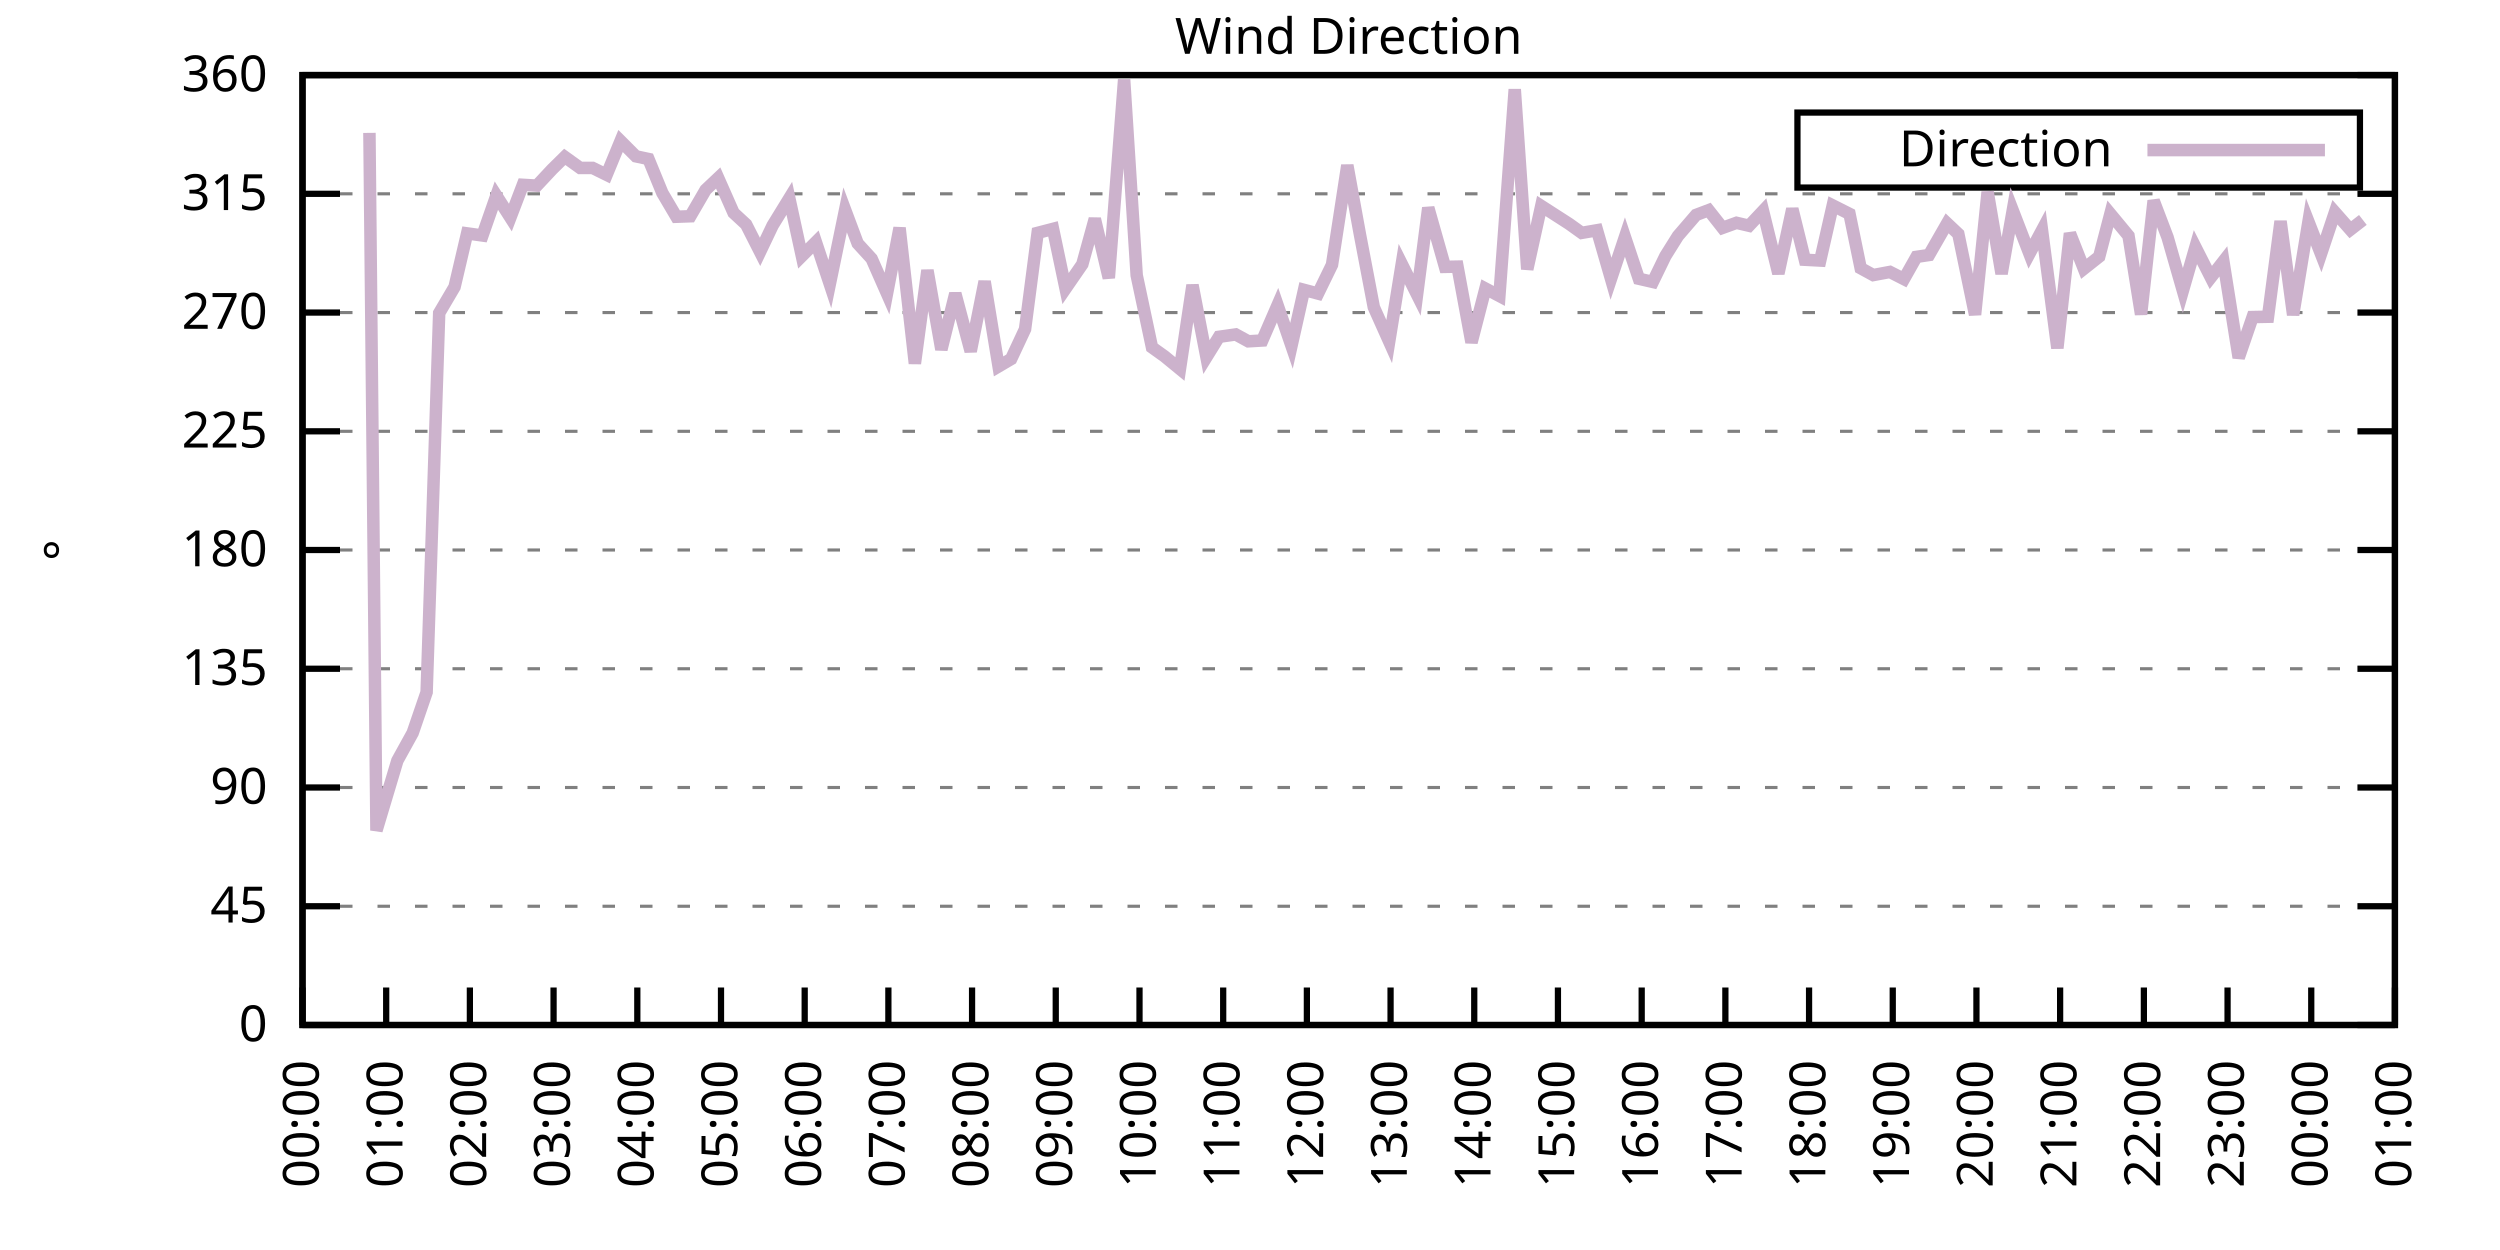
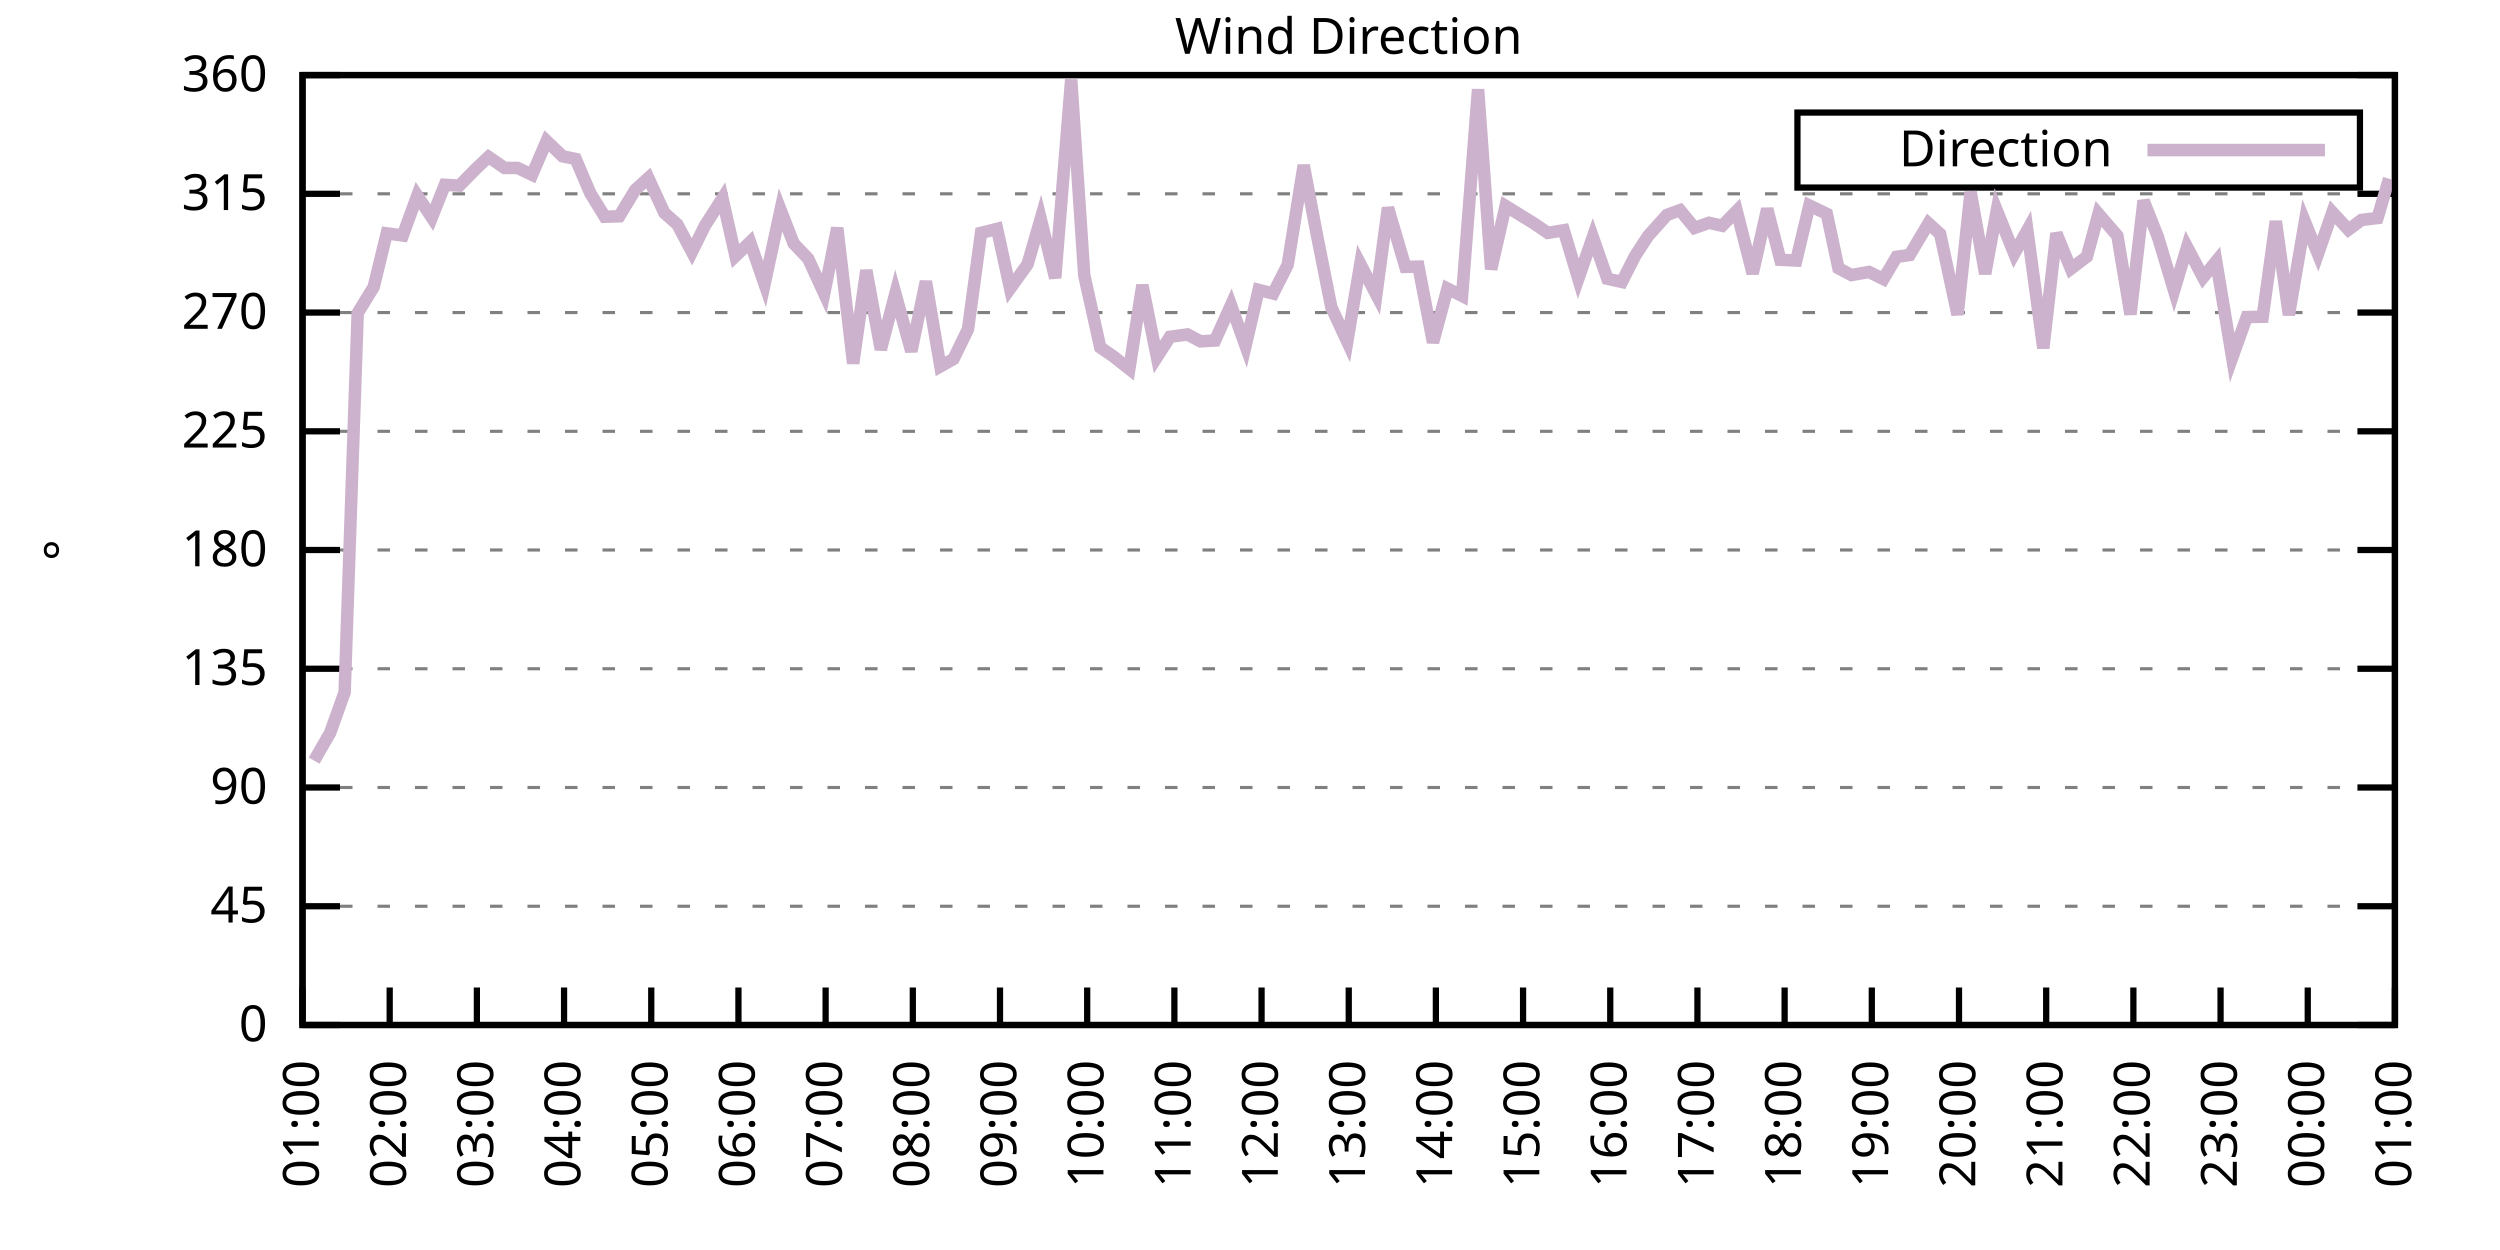
<svg xmlns="http://www.w3.org/2000/svg" xmlns:xlink="http://www.w3.org/1999/xlink" width="400" height="200" viewBox="0 0 400 200">
  <g id="gnuplot_canvas">
    <rect x="0" y="0" width="400" height="200" fill="none" />
    <defs>
      <circle id="gpDot" r="0.5" stroke-width="0.5" stroke="currentColor" />
      <path id="gpPt0" stroke-width="0.333" stroke="currentColor" d="M-1,0 h2 M0,-1 v2" />
      <path id="gpPt1" stroke-width="0.333" stroke="currentColor" d="M-1,-1 L1,1 M1,-1 L-1,1" />
      <path id="gpPt2" stroke-width="0.333" stroke="currentColor" d="M-1,0 L1,0 M0,-1 L0,1 M-1,-1 L1,1 M-1,1 L1,-1" />
      <rect id="gpPt3" stroke-width="0.333" stroke="currentColor" x="-1" y="-1" width="2" height="2" />
      <rect id="gpPt4" stroke-width="0.333" stroke="currentColor" fill="currentColor" x="-1" y="-1" width="2" height="2" />
      <circle id="gpPt5" stroke-width="0.333" stroke="currentColor" cx="0" cy="0" r="1" />
      <use xlink:href="#gpPt5" id="gpPt6" fill="currentColor" stroke="none" />
      <path id="gpPt7" stroke-width="0.333" stroke="currentColor" d="M0,-1.33 L-1.33,0.67 L1.33,0.67 z" />
      <use xlink:href="#gpPt7" id="gpPt8" fill="currentColor" stroke="none" />
      <use xlink:href="#gpPt7" id="gpPt9" stroke="currentColor" transform="rotate(180)" />
      <use xlink:href="#gpPt9" id="gpPt10" fill="currentColor" stroke="none" />
      <use xlink:href="#gpPt3" id="gpPt11" stroke="currentColor" transform="rotate(45)" />
      <use xlink:href="#gpPt11" id="gpPt12" fill="currentColor" stroke="none" />
      <path id="gpPt13" stroke-width="0.333" stroke="currentColor" d="M0,1.330 L1.265,0.411 L0.782,-1.067 L-0.782,-1.076 L-1.265,0.411 z" />
      <use xlink:href="#gpPt13" id="gpPt14" fill="currentColor" stroke="none" />
      <filter id="textbox" filterUnits="objectBoundingBox" x="0" y="0" height="1" width="1">
        <feFlood flood-color="white" flood-opacity="1" result="bgnd" />
        <feComposite in="SourceGraphic" in2="bgnd" operator="atop" />
      </filter>
      <filter id="greybox" filterUnits="objectBoundingBox" x="0" y="0" height="1" width="1">
        <feFlood flood-color="lightgrey" flood-opacity="1" result="grey" />
        <feComposite in="SourceGraphic" in2="grey" operator="atop" />
      </filter>
    </defs>
    <g fill="none" color="white" stroke="currentColor" stroke-width="1.00" stroke-linecap="butt" stroke-linejoin="miter">
</g>
    <g fill="none" color="black" stroke="currentColor" stroke-width="1.00" stroke-linecap="butt" stroke-linejoin="miter">
      <g stroke="none" shape-rendering="crispEdges">
        <polygon fill="rgb(255, 255, 255)" points="48.40,164.00 383.18,164.00 383.18,12.02 48.40,12.02 " />
      </g>
    </g>
    <g fill="none" color="black" stroke="currentColor" stroke-width="1.00" stroke-linecap="butt" stroke-linejoin="miter">
</g>
    <g fill="none" color="black" stroke="black" stroke-width="0.50" stroke-linecap="butt" stroke-linejoin="miter">
</g>
    <g fill="none" color="gray" stroke="currentColor" stroke-width="0.50" stroke-linecap="butt" stroke-linejoin="miter">
      <path stroke="gray" stroke-dasharray="2,4" class="gridline" d="M48.40,164.00 L383.19,164.00  " />
    </g>
    <g fill="none" color="gray" stroke="gray" stroke-width="1.00" stroke-linecap="butt" stroke-linejoin="miter">
</g>
    <g fill="none" color="black" stroke="currentColor" stroke-width="1.00" stroke-linecap="butt" stroke-linejoin="miter">
      <path stroke="black" d="M48.40,164.00 L54.40,164.00 M383.19,164.00 L377.19,164.00  " />
      <g transform="translate(42.80,166.60)" stroke="none" fill="black" font-family="Sans" font-size="8.00" text-anchor="end">
        <text>
          <tspan font-family="Sans"> 0</tspan>
        </text>
      </g>
    </g>
    <g fill="none" color="black" stroke="currentColor" stroke-width="1.00" stroke-linecap="butt" stroke-linejoin="miter">
</g>
    <g fill="none" color="black" stroke="black" stroke-width="0.50" stroke-linecap="butt" stroke-linejoin="miter">
</g>
    <g fill="none" color="gray" stroke="currentColor" stroke-width="0.50" stroke-linecap="butt" stroke-linejoin="miter">
      <path stroke="gray" stroke-dasharray="2,4" class="gridline" d="M48.40,145.00 L383.19,145.00  " />
    </g>
    <g fill="none" color="gray" stroke="gray" stroke-width="1.00" stroke-linecap="butt" stroke-linejoin="miter">
</g>
    <g fill="none" color="black" stroke="currentColor" stroke-width="1.00" stroke-linecap="butt" stroke-linejoin="miter">
      <path stroke="black" d="M48.40,145.00 L54.40,145.00 M383.19,145.00 L377.19,145.00  " />
      <g transform="translate(42.80,147.60)" stroke="none" fill="black" font-family="Sans" font-size="8.00" text-anchor="end">
        <text>
          <tspan font-family="Sans"> 45</tspan>
        </text>
      </g>
    </g>
    <g fill="none" color="black" stroke="currentColor" stroke-width="1.00" stroke-linecap="butt" stroke-linejoin="miter">
</g>
    <g fill="none" color="black" stroke="black" stroke-width="0.50" stroke-linecap="butt" stroke-linejoin="miter">
</g>
    <g fill="none" color="gray" stroke="currentColor" stroke-width="0.50" stroke-linecap="butt" stroke-linejoin="miter">
      <path stroke="gray" stroke-dasharray="2,4" class="gridline" d="M48.40,126.00 L383.19,126.00  " />
    </g>
    <g fill="none" color="gray" stroke="gray" stroke-width="1.00" stroke-linecap="butt" stroke-linejoin="miter">
</g>
    <g fill="none" color="black" stroke="currentColor" stroke-width="1.00" stroke-linecap="butt" stroke-linejoin="miter">
      <path stroke="black" d="M48.40,126.00 L54.40,126.00 M383.19,126.00 L377.19,126.00  " />
      <g transform="translate(42.80,128.60)" stroke="none" fill="black" font-family="Sans" font-size="8.00" text-anchor="end">
        <text>
          <tspan font-family="Sans"> 90</tspan>
        </text>
      </g>
    </g>
    <g fill="none" color="black" stroke="currentColor" stroke-width="1.00" stroke-linecap="butt" stroke-linejoin="miter">
</g>
    <g fill="none" color="black" stroke="black" stroke-width="0.50" stroke-linecap="butt" stroke-linejoin="miter">
</g>
    <g fill="none" color="gray" stroke="currentColor" stroke-width="0.50" stroke-linecap="butt" stroke-linejoin="miter">
      <path stroke="gray" stroke-dasharray="2,4" class="gridline" d="M48.40,107.00 L383.19,107.00  " />
    </g>
    <g fill="none" color="gray" stroke="gray" stroke-width="1.00" stroke-linecap="butt" stroke-linejoin="miter">
</g>
    <g fill="none" color="black" stroke="currentColor" stroke-width="1.00" stroke-linecap="butt" stroke-linejoin="miter">
      <path stroke="black" d="M48.40,107.00 L54.40,107.00 M383.19,107.00 L377.19,107.00  " />
      <g transform="translate(42.80,109.60)" stroke="none" fill="black" font-family="Sans" font-size="8.00" text-anchor="end">
        <text>
          <tspan font-family="Sans"> 135</tspan>
        </text>
      </g>
    </g>
    <g fill="none" color="black" stroke="currentColor" stroke-width="1.00" stroke-linecap="butt" stroke-linejoin="miter">
</g>
    <g fill="none" color="black" stroke="black" stroke-width="0.50" stroke-linecap="butt" stroke-linejoin="miter">
</g>
    <g fill="none" color="gray" stroke="currentColor" stroke-width="0.50" stroke-linecap="butt" stroke-linejoin="miter">
      <path stroke="gray" stroke-dasharray="2,4" class="gridline" d="M48.40,88.00 L383.19,88.00  " />
    </g>
    <g fill="none" color="gray" stroke="gray" stroke-width="1.00" stroke-linecap="butt" stroke-linejoin="miter">
</g>
    <g fill="none" color="black" stroke="currentColor" stroke-width="1.00" stroke-linecap="butt" stroke-linejoin="miter">
      <path stroke="black" d="M48.40,88.00 L54.40,88.00 M383.19,88.00 L377.19,88.00  " />
      <g transform="translate(42.80,90.60)" stroke="none" fill="black" font-family="Sans" font-size="8.00" text-anchor="end">
        <text>
          <tspan font-family="Sans"> 180</tspan>
        </text>
      </g>
    </g>
    <g fill="none" color="black" stroke="currentColor" stroke-width="1.00" stroke-linecap="butt" stroke-linejoin="miter">
</g>
    <g fill="none" color="black" stroke="black" stroke-width="0.50" stroke-linecap="butt" stroke-linejoin="miter">
</g>
    <g fill="none" color="gray" stroke="currentColor" stroke-width="0.50" stroke-linecap="butt" stroke-linejoin="miter">
      <path stroke="gray" stroke-dasharray="2,4" class="gridline" d="M48.40,69.01 L383.19,69.01  " />
    </g>
    <g fill="none" color="gray" stroke="gray" stroke-width="1.00" stroke-linecap="butt" stroke-linejoin="miter">
</g>
    <g fill="none" color="black" stroke="currentColor" stroke-width="1.00" stroke-linecap="butt" stroke-linejoin="miter">
      <path stroke="black" d="M48.40,69.01 L54.40,69.01 M383.19,69.01 L377.19,69.01  " />
      <g transform="translate(42.80,71.61)" stroke="none" fill="black" font-family="Sans" font-size="8.00" text-anchor="end">
        <text>
          <tspan font-family="Sans"> 225</tspan>
        </text>
      </g>
    </g>
    <g fill="none" color="black" stroke="currentColor" stroke-width="1.00" stroke-linecap="butt" stroke-linejoin="miter">
</g>
    <g fill="none" color="black" stroke="black" stroke-width="0.50" stroke-linecap="butt" stroke-linejoin="miter">
</g>
    <g fill="none" color="gray" stroke="currentColor" stroke-width="0.50" stroke-linecap="butt" stroke-linejoin="miter">
      <path stroke="gray" stroke-dasharray="2,4" class="gridline" d="M48.40,50.01 L383.19,50.01  " />
    </g>
    <g fill="none" color="gray" stroke="gray" stroke-width="1.00" stroke-linecap="butt" stroke-linejoin="miter">
</g>
    <g fill="none" color="black" stroke="currentColor" stroke-width="1.00" stroke-linecap="butt" stroke-linejoin="miter">
      <path stroke="black" d="M48.40,50.01 L54.40,50.01 M383.19,50.01 L377.19,50.01  " />
      <g transform="translate(42.80,52.61)" stroke="none" fill="black" font-family="Sans" font-size="8.00" text-anchor="end">
        <text>
          <tspan font-family="Sans"> 270</tspan>
        </text>
      </g>
    </g>
    <g fill="none" color="black" stroke="currentColor" stroke-width="1.00" stroke-linecap="butt" stroke-linejoin="miter">
</g>
    <g fill="none" color="black" stroke="black" stroke-width="0.50" stroke-linecap="butt" stroke-linejoin="miter">
</g>
    <g fill="none" color="gray" stroke="currentColor" stroke-width="0.50" stroke-linecap="butt" stroke-linejoin="miter">
      <path stroke="gray" stroke-dasharray="2,4" class="gridline" d="M48.40,31.01 L383.19,31.01  " />
    </g>
    <g fill="none" color="gray" stroke="gray" stroke-width="1.00" stroke-linecap="butt" stroke-linejoin="miter">
</g>
    <g fill="none" color="black" stroke="currentColor" stroke-width="1.00" stroke-linecap="butt" stroke-linejoin="miter">
      <path stroke="black" d="M48.40,31.01 L54.40,31.01 M383.19,31.01 L377.19,31.01  " />
      <g transform="translate(42.80,33.61)" stroke="none" fill="black" font-family="Sans" font-size="8.00" text-anchor="end">
        <text>
          <tspan font-family="Sans"> 315</tspan>
        </text>
      </g>
    </g>
    <g fill="none" color="black" stroke="currentColor" stroke-width="1.00" stroke-linecap="butt" stroke-linejoin="miter">
</g>
    <g fill="none" color="black" stroke="black" stroke-width="0.50" stroke-linecap="butt" stroke-linejoin="miter">
</g>
    <g fill="none" color="gray" stroke="currentColor" stroke-width="0.50" stroke-linecap="butt" stroke-linejoin="miter">
      <path stroke="gray" stroke-dasharray="2,4" class="gridline" d="M48.40,12.01 L383.19,12.01  " />
    </g>
    <g fill="none" color="gray" stroke="gray" stroke-width="1.00" stroke-linecap="butt" stroke-linejoin="miter">
</g>
    <g fill="none" color="black" stroke="currentColor" stroke-width="1.00" stroke-linecap="butt" stroke-linejoin="miter">
      <path stroke="black" d="M48.40,12.01 L54.40,12.01 M383.19,12.01 L377.19,12.01  " />
      <g transform="translate(42.80,14.61)" stroke="none" fill="black" font-family="Sans" font-size="8.00" text-anchor="end">
        <text>
          <tspan font-family="Sans"> 360</tspan>
        </text>
      </g>
    </g>
    <g fill="none" color="black" stroke="currentColor" stroke-width="1.00" stroke-linecap="butt" stroke-linejoin="miter">
      <path stroke="black" d="M48.40,164.00 L48.40,158.00  " />
      <g transform="translate(51.00,169.60) rotate(270.00)" stroke="none" fill="black" font-family="Sans" font-size="8.00" text-anchor="end">
        <text>
-           <tspan font-family="Sans">00:00</tspan>
-         </text>
-       </g>
-     </g>
-     <g fill="none" color="black" stroke="currentColor" stroke-width="1.00" stroke-linecap="butt" stroke-linejoin="miter">
-       <path stroke="black" d="M61.79,164.00 L61.79,158.00  " />
-       <g transform="translate(64.39,169.60) rotate(270.00)" stroke="none" fill="black" font-family="Sans" font-size="8.00" text-anchor="end">
-         <text>
          <tspan font-family="Sans">01:00</tspan>
        </text>
      </g>
    </g>
    <g fill="none" color="black" stroke="currentColor" stroke-width="1.00" stroke-linecap="butt" stroke-linejoin="miter">
-       <path stroke="black" d="M75.18,164.00 L75.18,158.00  " />
-       <g transform="translate(77.78,169.60) rotate(270.00)" stroke="none" fill="black" font-family="Sans" font-size="8.00" text-anchor="end">
+       <path stroke="black" d="M62.35,164.00 L62.35,158.00  " />
+       <g transform="translate(64.95,169.60) rotate(270.00)" stroke="none" fill="black" font-family="Sans" font-size="8.00" text-anchor="end">
        <text>
          <tspan font-family="Sans">02:00</tspan>
        </text>
      </g>
    </g>
    <g fill="none" color="black" stroke="currentColor" stroke-width="1.00" stroke-linecap="butt" stroke-linejoin="miter">
-       <path stroke="black" d="M88.57,164.00 L88.57,158.00  " />
-       <g transform="translate(91.17,169.60) rotate(270.00)" stroke="none" fill="black" font-family="Sans" font-size="8.00" text-anchor="end">
+       <path stroke="black" d="M76.30,164.00 L76.30,158.00  " />
+       <g transform="translate(78.90,169.60) rotate(270.00)" stroke="none" fill="black" font-family="Sans" font-size="8.00" text-anchor="end">
        <text>
          <tspan font-family="Sans">03:00</tspan>
        </text>
      </g>
    </g>
    <g fill="none" color="black" stroke="currentColor" stroke-width="1.00" stroke-linecap="butt" stroke-linejoin="miter">
-       <path stroke="black" d="M101.97,164.00 L101.97,158.00  " />
-       <g transform="translate(104.57,169.60) rotate(270.00)" stroke="none" fill="black" font-family="Sans" font-size="8.00" text-anchor="end">
+       <path stroke="black" d="M90.25,164.00 L90.25,158.00  " />
+       <g transform="translate(92.85,169.60) rotate(270.00)" stroke="none" fill="black" font-family="Sans" font-size="8.00" text-anchor="end">
        <text>
          <tspan font-family="Sans">04:00</tspan>
        </text>
      </g>
    </g>
    <g fill="none" color="black" stroke="currentColor" stroke-width="1.00" stroke-linecap="butt" stroke-linejoin="miter">
-       <path stroke="black" d="M115.36,164.00 L115.36,158.00  " />
-       <g transform="translate(117.96,169.60) rotate(270.00)" stroke="none" fill="black" font-family="Sans" font-size="8.00" text-anchor="end">
+       <path stroke="black" d="M104.20,164.00 L104.20,158.00  " />
+       <g transform="translate(106.80,169.60) rotate(270.00)" stroke="none" fill="black" font-family="Sans" font-size="8.00" text-anchor="end">
        <text>
          <tspan font-family="Sans">05:00</tspan>
        </text>
      </g>
    </g>
    <g fill="none" color="black" stroke="currentColor" stroke-width="1.00" stroke-linecap="butt" stroke-linejoin="miter">
-       <path stroke="black" d="M128.75,164.00 L128.75,158.00  " />
-       <g transform="translate(131.35,169.60) rotate(270.00)" stroke="none" fill="black" font-family="Sans" font-size="8.00" text-anchor="end">
+       <path stroke="black" d="M118.15,164.00 L118.15,158.00  " />
+       <g transform="translate(120.75,169.60) rotate(270.00)" stroke="none" fill="black" font-family="Sans" font-size="8.00" text-anchor="end">
        <text>
          <tspan font-family="Sans">06:00</tspan>
        </text>
      </g>
    </g>
    <g fill="none" color="black" stroke="currentColor" stroke-width="1.00" stroke-linecap="butt" stroke-linejoin="miter">
-       <path stroke="black" d="M142.14,164.00 L142.14,158.00  " />
-       <g transform="translate(144.74,169.60) rotate(270.00)" stroke="none" fill="black" font-family="Sans" font-size="8.00" text-anchor="end">
+       <path stroke="black" d="M132.10,164.00 L132.10,158.00  " />
+       <g transform="translate(134.70,169.60) rotate(270.00)" stroke="none" fill="black" font-family="Sans" font-size="8.00" text-anchor="end">
        <text>
          <tspan font-family="Sans">07:00</tspan>
        </text>
      </g>
    </g>
    <g fill="none" color="black" stroke="currentColor" stroke-width="1.00" stroke-linecap="butt" stroke-linejoin="miter">
-       <path stroke="black" d="M155.53,164.00 L155.53,158.00  " />
-       <g transform="translate(158.13,169.60) rotate(270.00)" stroke="none" fill="black" font-family="Sans" font-size="8.00" text-anchor="end">
+       <path stroke="black" d="M146.05,164.00 L146.05,158.00  " />
+       <g transform="translate(148.65,169.60) rotate(270.00)" stroke="none" fill="black" font-family="Sans" font-size="8.00" text-anchor="end">
        <text>
          <tspan font-family="Sans">08:00</tspan>
        </text>
      </g>
    </g>
    <g fill="none" color="black" stroke="currentColor" stroke-width="1.00" stroke-linecap="butt" stroke-linejoin="miter">
-       <path stroke="black" d="M168.92,164.00 L168.92,158.00  " />
-       <g transform="translate(171.52,169.60) rotate(270.00)" stroke="none" fill="black" font-family="Sans" font-size="8.00" text-anchor="end">
+       <path stroke="black" d="M160.00,164.00 L160.00,158.00  " />
+       <g transform="translate(162.60,169.60) rotate(270.00)" stroke="none" fill="black" font-family="Sans" font-size="8.00" text-anchor="end">
        <text>
          <tspan font-family="Sans">09:00</tspan>
        </text>
      </g>
    </g>
    <g fill="none" color="black" stroke="currentColor" stroke-width="1.00" stroke-linecap="butt" stroke-linejoin="miter">
-       <path stroke="black" d="M182.32,164.00 L182.32,158.00  " />
-       <g transform="translate(184.92,169.60) rotate(270.00)" stroke="none" fill="black" font-family="Sans" font-size="8.00" text-anchor="end">
+       <path stroke="black" d="M173.95,164.00 L173.95,158.00  " />
+       <g transform="translate(176.55,169.60) rotate(270.00)" stroke="none" fill="black" font-family="Sans" font-size="8.00" text-anchor="end">
        <text>
          <tspan font-family="Sans">10:00</tspan>
        </text>
      </g>
    </g>
    <g fill="none" color="black" stroke="currentColor" stroke-width="1.00" stroke-linecap="butt" stroke-linejoin="miter">
-       <path stroke="black" d="M195.71,164.00 L195.71,158.00  " />
-       <g transform="translate(198.31,169.60) rotate(270.00)" stroke="none" fill="black" font-family="Sans" font-size="8.00" text-anchor="end">
+       <path stroke="black" d="M187.90,164.00 L187.90,158.00  " />
+       <g transform="translate(190.50,169.60) rotate(270.00)" stroke="none" fill="black" font-family="Sans" font-size="8.00" text-anchor="end">
        <text>
          <tspan font-family="Sans">11:00</tspan>
        </text>
      </g>
    </g>
    <g fill="none" color="black" stroke="currentColor" stroke-width="1.00" stroke-linecap="butt" stroke-linejoin="miter">
-       <path stroke="black" d="M209.10,164.00 L209.10,158.00  " />
-       <g transform="translate(211.70,169.60) rotate(270.00)" stroke="none" fill="black" font-family="Sans" font-size="8.00" text-anchor="end">
+       <path stroke="black" d="M201.85,164.00 L201.85,158.00  " />
+       <g transform="translate(204.45,169.60) rotate(270.00)" stroke="none" fill="black" font-family="Sans" font-size="8.00" text-anchor="end">
        <text>
          <tspan font-family="Sans">12:00</tspan>
        </text>
      </g>
    </g>
    <g fill="none" color="black" stroke="currentColor" stroke-width="1.00" stroke-linecap="butt" stroke-linejoin="miter">
-       <path stroke="black" d="M222.49,164.00 L222.49,158.00  " />
-       <g transform="translate(225.09,169.60) rotate(270.00)" stroke="none" fill="black" font-family="Sans" font-size="8.00" text-anchor="end">
+       <path stroke="black" d="M215.80,164.00 L215.80,158.00  " />
+       <g transform="translate(218.40,169.60) rotate(270.00)" stroke="none" fill="black" font-family="Sans" font-size="8.00" text-anchor="end">
        <text>
          <tspan font-family="Sans">13:00</tspan>
        </text>
      </g>
    </g>
    <g fill="none" color="black" stroke="currentColor" stroke-width="1.00" stroke-linecap="butt" stroke-linejoin="miter">
-       <path stroke="black" d="M235.88,164.00 L235.88,158.00  " />
-       <g transform="translate(238.48,169.60) rotate(270.00)" stroke="none" fill="black" font-family="Sans" font-size="8.00" text-anchor="end">
+       <path stroke="black" d="M229.74,164.00 L229.74,158.00  " />
+       <g transform="translate(232.34,169.60) rotate(270.00)" stroke="none" fill="black" font-family="Sans" font-size="8.00" text-anchor="end">
        <text>
          <tspan font-family="Sans">14:00</tspan>
        </text>
      </g>
    </g>
    <g fill="none" color="black" stroke="currentColor" stroke-width="1.00" stroke-linecap="butt" stroke-linejoin="miter">
-       <path stroke="black" d="M249.27,164.00 L249.27,158.00  " />
-       <g transform="translate(251.87,169.60) rotate(270.00)" stroke="none" fill="black" font-family="Sans" font-size="8.00" text-anchor="end">
+       <path stroke="black" d="M243.69,164.00 L243.69,158.00  " />
+       <g transform="translate(246.29,169.60) rotate(270.00)" stroke="none" fill="black" font-family="Sans" font-size="8.00" text-anchor="end">
        <text>
          <tspan font-family="Sans">15:00</tspan>
        </text>
      </g>
    </g>
    <g fill="none" color="black" stroke="currentColor" stroke-width="1.00" stroke-linecap="butt" stroke-linejoin="miter">
-       <path stroke="black" d="M262.67,164.00 L262.67,158.00  " />
-       <g transform="translate(265.27,169.60) rotate(270.00)" stroke="none" fill="black" font-family="Sans" font-size="8.00" text-anchor="end">
+       <path stroke="black" d="M257.64,164.00 L257.64,158.00  " />
+       <g transform="translate(260.24,169.60) rotate(270.00)" stroke="none" fill="black" font-family="Sans" font-size="8.00" text-anchor="end">
        <text>
          <tspan font-family="Sans">16:00</tspan>
        </text>
      </g>
    </g>
    <g fill="none" color="black" stroke="currentColor" stroke-width="1.00" stroke-linecap="butt" stroke-linejoin="miter">
-       <path stroke="black" d="M276.06,164.00 L276.06,158.00  " />
-       <g transform="translate(278.66,169.60) rotate(270.00)" stroke="none" fill="black" font-family="Sans" font-size="8.00" text-anchor="end">
+       <path stroke="black" d="M271.59,164.00 L271.59,158.00  " />
+       <g transform="translate(274.19,169.60) rotate(270.00)" stroke="none" fill="black" font-family="Sans" font-size="8.00" text-anchor="end">
        <text>
          <tspan font-family="Sans">17:00</tspan>
        </text>
      </g>
    </g>
    <g fill="none" color="black" stroke="currentColor" stroke-width="1.00" stroke-linecap="butt" stroke-linejoin="miter">
-       <path stroke="black" d="M289.45,164.00 L289.45,158.00  " />
-       <g transform="translate(292.05,169.60) rotate(270.00)" stroke="none" fill="black" font-family="Sans" font-size="8.00" text-anchor="end">
+       <path stroke="black" d="M285.54,164.00 L285.54,158.00  " />
+       <g transform="translate(288.14,169.60) rotate(270.00)" stroke="none" fill="black" font-family="Sans" font-size="8.00" text-anchor="end">
        <text>
          <tspan font-family="Sans">18:00</tspan>
        </text>
      </g>
    </g>
    <g fill="none" color="black" stroke="currentColor" stroke-width="1.00" stroke-linecap="butt" stroke-linejoin="miter">
-       <path stroke="black" d="M302.84,164.00 L302.84,158.00  " />
-       <g transform="translate(305.44,169.60) rotate(270.00)" stroke="none" fill="black" font-family="Sans" font-size="8.00" text-anchor="end">
+       <path stroke="black" d="M299.49,164.00 L299.49,158.00  " />
+       <g transform="translate(302.09,169.60) rotate(270.00)" stroke="none" fill="black" font-family="Sans" font-size="8.00" text-anchor="end">
        <text>
          <tspan font-family="Sans">19:00</tspan>
        </text>
      </g>
    </g>
    <g fill="none" color="black" stroke="currentColor" stroke-width="1.00" stroke-linecap="butt" stroke-linejoin="miter">
-       <path stroke="black" d="M316.23,164.00 L316.23,158.00  " />
-       <g transform="translate(318.83,169.60) rotate(270.00)" stroke="none" fill="black" font-family="Sans" font-size="8.00" text-anchor="end">
+       <path stroke="black" d="M313.44,164.00 L313.44,158.00  " />
+       <g transform="translate(316.04,169.60) rotate(270.00)" stroke="none" fill="black" font-family="Sans" font-size="8.00" text-anchor="end">
        <text>
          <tspan font-family="Sans">20:00</tspan>
        </text>
      </g>
    </g>
    <g fill="none" color="black" stroke="currentColor" stroke-width="1.00" stroke-linecap="butt" stroke-linejoin="miter">
-       <path stroke="black" d="M329.62,164.00 L329.62,158.00  " />
-       <g transform="translate(332.22,169.60) rotate(270.00)" stroke="none" fill="black" font-family="Sans" font-size="8.00" text-anchor="end">
+       <path stroke="black" d="M327.39,164.00 L327.39,158.00  " />
+       <g transform="translate(329.99,169.60) rotate(270.00)" stroke="none" fill="black" font-family="Sans" font-size="8.00" text-anchor="end">
        <text>
          <tspan font-family="Sans">21:00</tspan>
        </text>
      </g>
    </g>
    <g fill="none" color="black" stroke="currentColor" stroke-width="1.00" stroke-linecap="butt" stroke-linejoin="miter">
-       <path stroke="black" d="M343.02,164.00 L343.02,158.00  " />
-       <g transform="translate(345.62,169.60) rotate(270.00)" stroke="none" fill="black" font-family="Sans" font-size="8.00" text-anchor="end">
+       <path stroke="black" d="M341.34,164.00 L341.34,158.00  " />
+       <g transform="translate(343.94,169.60) rotate(270.00)" stroke="none" fill="black" font-family="Sans" font-size="8.00" text-anchor="end">
        <text>
          <tspan font-family="Sans">22:00</tspan>
        </text>
      </g>
    </g>
    <g fill="none" color="black" stroke="currentColor" stroke-width="1.00" stroke-linecap="butt" stroke-linejoin="miter">
-       <path stroke="black" d="M356.41,164.00 L356.41,158.00  " />
-       <g transform="translate(359.01,169.60) rotate(270.00)" stroke="none" fill="black" font-family="Sans" font-size="8.00" text-anchor="end">
+       <path stroke="black" d="M355.29,164.00 L355.29,158.00  " />
+       <g transform="translate(357.89,169.60) rotate(270.00)" stroke="none" fill="black" font-family="Sans" font-size="8.00" text-anchor="end">
        <text>
          <tspan font-family="Sans">23:00</tspan>
        </text>
      </g>
    </g>
    <g fill="none" color="black" stroke="currentColor" stroke-width="1.00" stroke-linecap="butt" stroke-linejoin="miter">
-       <path stroke="black" d="M369.80,164.00 L369.80,158.00  " />
-       <g transform="translate(372.40,169.60) rotate(270.00)" stroke="none" fill="black" font-family="Sans" font-size="8.00" text-anchor="end">
+       <path stroke="black" d="M369.24,164.00 L369.24,158.00  " />
+       <g transform="translate(371.84,169.60) rotate(270.00)" stroke="none" fill="black" font-family="Sans" font-size="8.00" text-anchor="end">
        <text>
          <tspan font-family="Sans">00:00</tspan>
        </text>
      </g>
    </g>
    <g fill="none" color="black" stroke="currentColor" stroke-width="1.00" stroke-linecap="butt" stroke-linejoin="miter">
      <path stroke="black" d="M383.19,164.00 L383.19,158.00  " />
      <g transform="translate(385.79,169.60) rotate(270.00)" stroke="none" fill="black" font-family="Sans" font-size="8.00" text-anchor="end">
        <text>
          <tspan font-family="Sans">01:00</tspan>
        </text>
      </g>
    </g>
    <g fill="none" color="black" stroke="currentColor" stroke-width="1.00" stroke-linecap="butt" stroke-linejoin="miter">
</g>
    <g fill="none" color="black" stroke="currentColor" stroke-width="1.00" stroke-linecap="butt" stroke-linejoin="miter">
      <path stroke="black" d="M48.40,12.01 L48.40,164.00 L383.19,164.00 L383.19,12.01 L48.40,12.01 Z  " />
    </g>
    <g fill="none" color="black" stroke="currentColor" stroke-width="1.00" stroke-linecap="butt" stroke-linejoin="miter">
</g>
    <g fill="none" color="black" stroke="currentColor" stroke-width="1.00" stroke-linecap="butt" stroke-linejoin="miter">
      <path stroke="black" d="M287.59,30.01 L287.59,18.01 L377.59,18.01 L377.59,30.01 L287.59,30.01 Z  " />
    </g>
    <g id="Wind_direction_plot_1">
      <g fill="none" color="white" stroke="black" stroke-width="2.00" stroke-linecap="butt" stroke-linejoin="miter">
</g>
      <g fill="none" color="black" stroke="currentColor" stroke-width="2.00" stroke-linecap="butt" stroke-linejoin="miter">
        <g transform="translate(337.99,26.61)" stroke="none" fill="black" font-family="Sans" font-size="8.00" text-anchor="end">
          <text>
            <tspan font-family="Sans">Direction</tspan>
          </text>
        </g>
      </g>
      <g fill="none" color="black" stroke="currentColor" stroke-width="2.00" stroke-linecap="butt" stroke-linejoin="miter">
-         <path stroke="rgb(204, 178, 204)" d="M343.59,24.01 L371.99,24.01 M59.11,21.26 L60.23,132.88 L63.58,121.70 L66.03,117.26 L68.26,110.76 L70.27,50.09   L72.73,45.91 L74.74,37.34 L77.19,37.68 L79.42,31.30 L81.66,34.81 L83.66,29.57 L85.90,29.70 L88.35,27.08   L90.36,25.10 L92.82,26.87 L94.82,26.87 L97.06,27.97 L99.29,22.56 L101.74,25.01 L103.75,25.44 L105.98,30.88   L108.22,34.68 L110.45,34.60 L112.90,30.38 L114.91,28.48 L117.37,34.05 L119.38,35.91 L121.61,40.30 L123.62,36.08   L126.29,31.73 L128.30,40.97 L130.54,38.73 L132.77,45.45 L135.22,33.58 L137.23,38.95 L139.46,41.39 L141.92,46.97   L143.93,36.46 L146.38,58.16 L148.39,43.25 L150.62,55.92 L152.85,46.97 L155.31,56.21 L157.54,45.03 L159.77,58.62   L161.78,57.44 L164.01,52.67 L166.02,37.26 L168.48,36.62 L170.49,46.17 L173.17,42.28 L175.17,35.02 L177.41,44.48   L179.86,12.73 L181.87,44.05 L184.32,55.58 L186.33,57.02 L188.79,59.04 L190.80,45.62 L193.03,57.14 L195.04,53.89   L197.72,53.51 L199.73,54.61 L201.96,54.48 L204.41,48.83 L206.64,55.33 L208.65,46.38 L210.88,46.97 L213.12,42.37   L215.57,26.45 L217.58,37.47 L219.81,49.16 L222.27,54.65 L224.28,42.24 L226.73,47.14 L228.52,33.25 L231.20,42.70   L233.20,42.66 L235.44,54.78 L237.67,46.17 L239.90,47.35 L242.36,14.29 L244.36,43.08 L246.60,32.95 L251.06,35.82   L253.07,37.26 L255.52,36.84 L257.76,44.60 L259.99,37.93 L262.22,44.60 L264.45,45.11 L266.46,40.97 L268.47,37.76   L271.37,34.39 L273.38,33.63 L275.61,36.46 L277.84,35.65 L279.85,36.12 L282.08,33.75 L284.54,43.76 L286.77,33.42   L288.78,41.56 L291.23,41.69 L293.24,32.87 L295.92,34.22 L297.71,42.91 L299.72,44.01 L302.39,43.51 L304.63,44.65   L306.63,41.10 L308.64,40.80 L311.54,35.74 L313.33,37.43 L316.01,50.35 L318.02,30.71 L320.25,43.80 L322.04,33.67   L324.71,40.59 L326.72,36.84 L329.18,55.71 L331.19,37.34 L333.42,43.00 L335.87,41.06 L337.66,34.22 L340.56,37.72   L342.57,50.30 L344.58,32.11 L346.81,37.97 L349.26,46.50 L351.27,39.54 L353.73,44.39 L355.74,41.82 L358.19,57.23   L360.42,50.73 L362.88,50.68 L364.89,35.40 L366.90,50.39 L369.35,35.48 L371.36,40.63 L373.59,33.96 L376.05,36.75   L378.06,35.19  " />
+         <path stroke="rgb(204, 178, 204)" d="M343.59,24.01 L371.99,24.01 M50.26,121.70 L52.82,117.26 L55.14,110.76 L57.23,50.09 L59.79,45.91 L61.88,37.34   L64.44,37.68 L66.77,31.30 L69.09,34.81 L71.18,29.57 L73.51,29.70 L76.07,27.08 L78.16,25.10 L80.72,26.87   L82.81,26.87 L85.13,27.97 L87.46,22.56 L90.02,25.01 L92.11,25.44 L94.43,30.88 L96.76,34.68 L99.08,34.60   L101.64,30.38 L103.73,28.48 L106.29,34.05 L108.38,35.91 L110.71,40.30 L112.80,36.08 L115.59,31.73 L117.68,40.97   L120.01,38.73 L122.33,45.45 L124.89,33.58 L126.98,38.95 L129.31,41.39 L131.87,46.97 L133.96,36.46 L136.51,58.16   L138.61,43.25 L140.93,55.92 L143.26,46.97 L145.81,56.21 L148.14,45.03 L150.46,58.62 L152.56,57.44 L154.88,52.67   L156.97,37.26 L159.53,36.62 L161.62,46.17 L164.41,42.28 L166.51,35.02 L168.83,44.48 L171.39,12.73 L173.48,44.05   L176.04,55.58 L178.13,57.02 L180.69,59.04 L182.78,45.62 L185.11,57.14 L187.20,53.89 L189.99,53.51 L192.08,54.61   L194.41,54.48 L196.96,48.83 L199.29,55.33 L201.38,46.38 L203.71,46.97 L206.03,42.37 L208.59,26.45 L210.68,37.47   L213.01,49.16 L215.56,54.65 L217.65,42.24 L220.21,47.14 L222.07,33.25 L224.86,42.70 L226.95,42.66 L229.28,54.78   L231.60,46.17 L233.93,47.35 L236.49,14.29 L238.58,43.08 L240.90,32.95 L245.55,35.82 L247.65,37.26 L250.20,36.84   L252.53,44.60 L254.85,37.93 L257.18,44.60 L259.50,45.11 L261.60,40.97 L263.69,37.76 L266.71,34.39 L268.80,33.63   L271.13,36.46 L273.45,35.65 L275.55,36.12 L277.87,33.75 L280.43,43.76 L282.75,33.42 L284.85,41.56 L287.40,41.69   L289.50,32.87 L292.29,34.22 L294.15,42.91 L296.24,44.01 L299.03,43.51 L301.35,44.65 L303.44,41.10 L305.54,40.80   L308.56,35.74 L310.42,37.43 L313.21,50.35 L315.30,30.71 L317.63,43.80 L319.49,33.67 L322.28,40.59 L324.37,36.84   L326.93,55.71 L329.02,37.34 L331.34,43.00 L333.90,41.06 L335.76,34.22 L338.78,37.72 L340.88,50.30 L342.97,32.11   L345.29,37.97 L347.85,46.50 L349.94,39.54 L352.50,44.39 L354.59,41.82 L357.15,57.23 L359.48,50.73 L362.03,50.68   L364.13,35.40 L366.22,50.39 L368.78,35.48 L370.87,40.63 L373.19,33.96 L375.75,36.75 L377.84,35.19 L380.40,34.89   L382.26,28.60  " />
      </g>
    </g>
    <g fill="none" color="black" stroke="currentColor" stroke-width="2.00" stroke-linecap="butt" stroke-linejoin="miter">
</g>
    <g fill="none" color="black" stroke="black" stroke-width="1.00" stroke-linecap="butt" stroke-linejoin="miter">
</g>
    <g fill="none" color="black" stroke="currentColor" stroke-width="1.00" stroke-linecap="butt" stroke-linejoin="miter">
      <path stroke="black" d="M48.40,12.01 L48.40,164.00 L383.19,164.00 L383.19,12.01 L48.40,12.01 Z  " />
      <g transform="translate(12.80,88.01) rotate(270.00)" stroke="none" fill="black" font-family="Sans" font-size="8.00" text-anchor="middle">
        <text>
          <tspan font-family="Sans">°</tspan>
        </text>
      </g>
    </g>
    <g fill="none" color="black" stroke="currentColor" stroke-width="1.00" stroke-linecap="butt" stroke-linejoin="miter">
</g>
    <g fill="none" color="black" stroke="currentColor" stroke-width="1.00" stroke-linecap="butt" stroke-linejoin="miter">
      <g transform="translate(215.79,8.61)" stroke="none" fill="black" font-family="Sans" font-size="8.00" text-anchor="middle">
        <text>
          <tspan font-family="Sans">Wind Direction</tspan>
        </text>
      </g>
    </g>
    <g fill="none" color="black" stroke="currentColor" stroke-width="1.00" stroke-linecap="butt" stroke-linejoin="miter">
</g>
  </g>
</svg>
